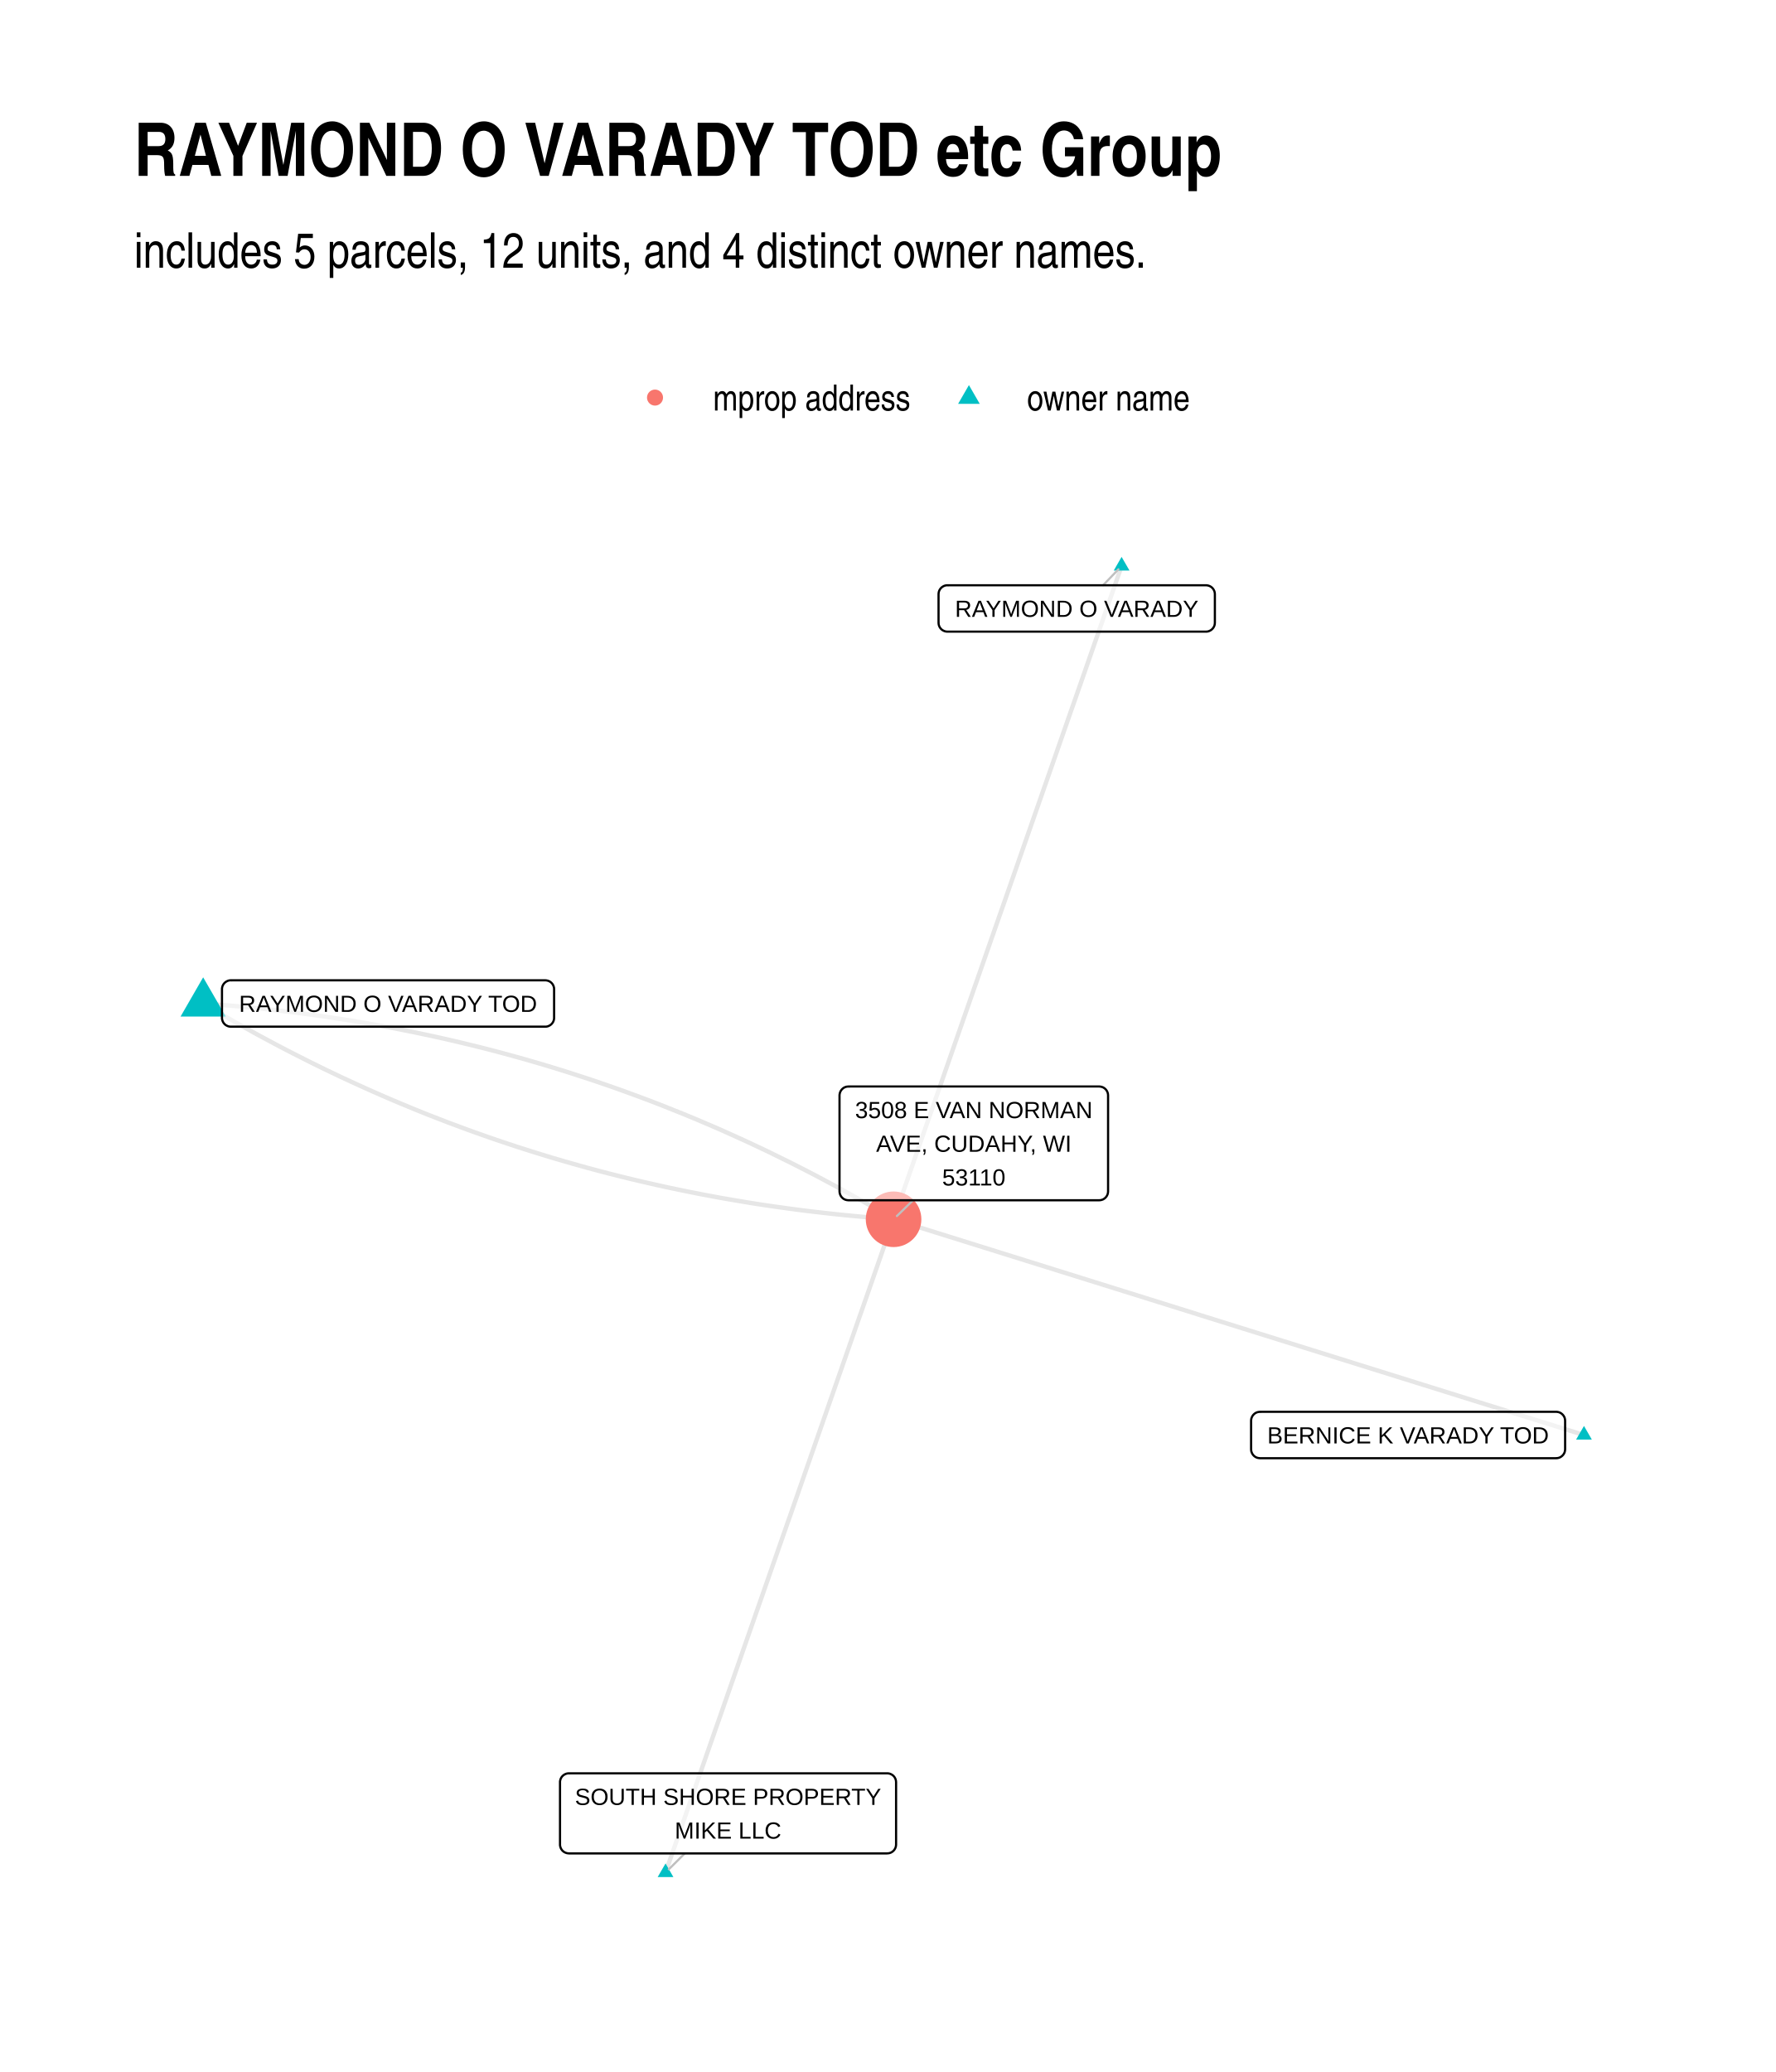
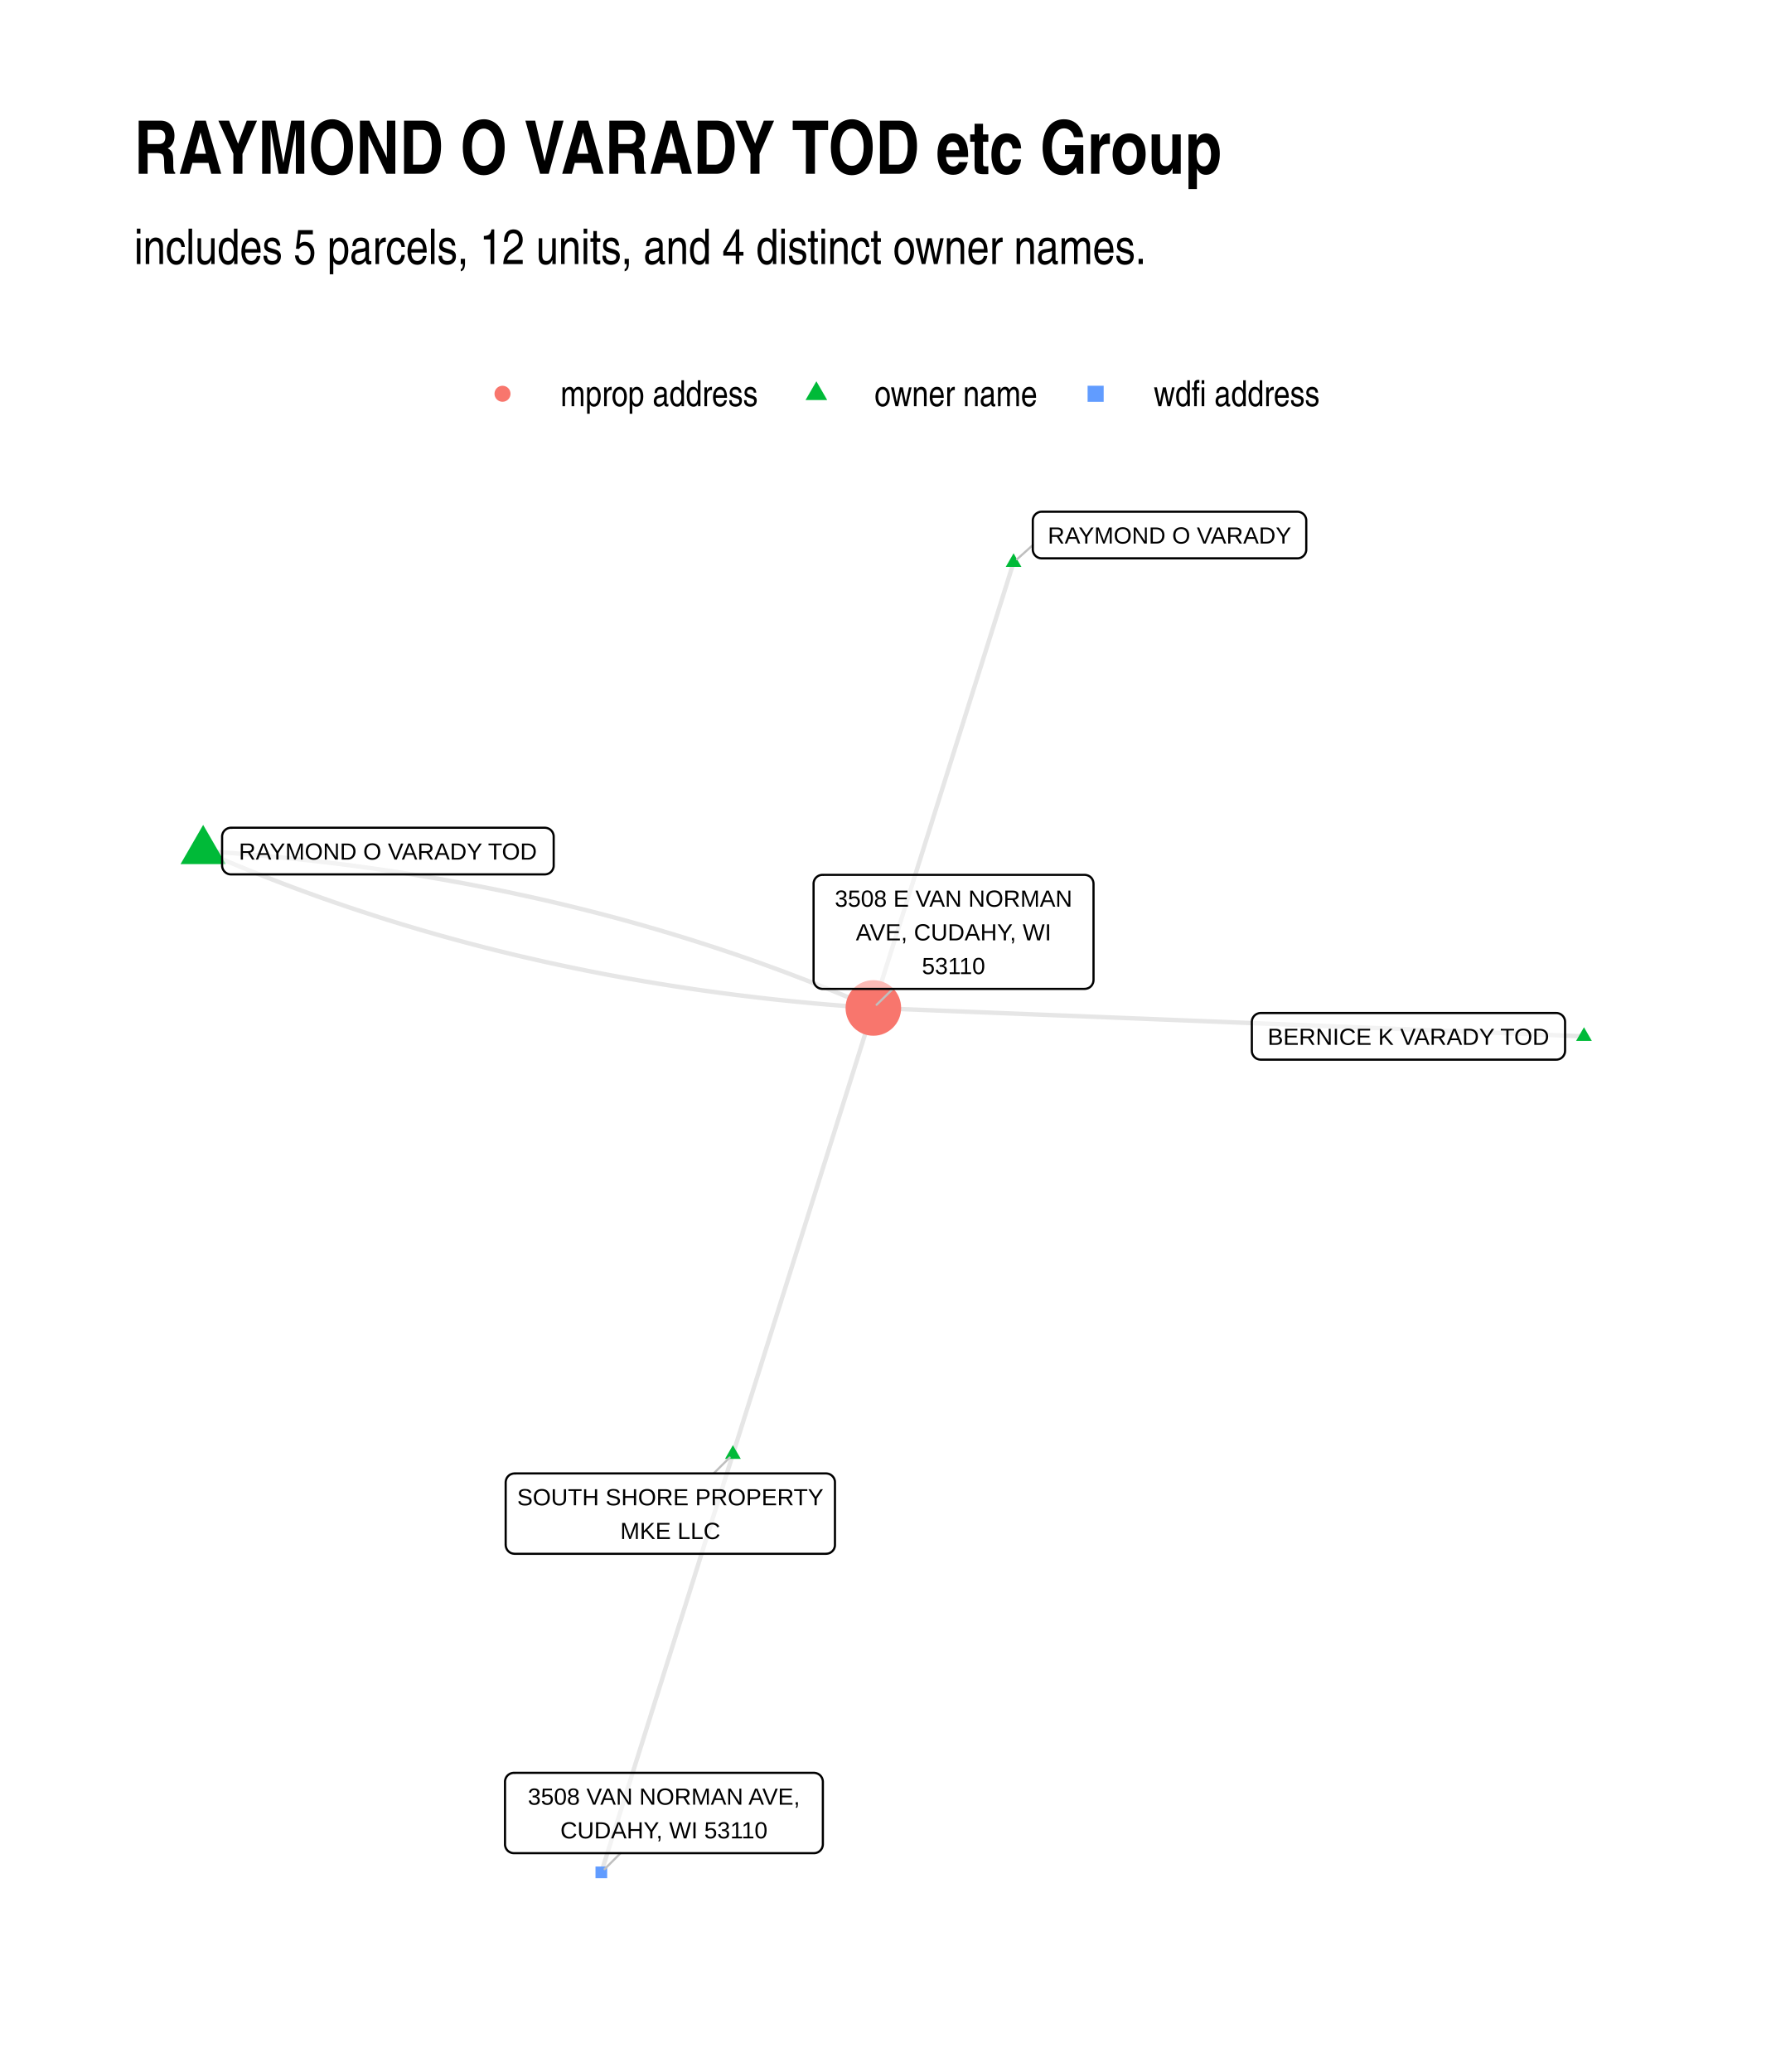
<svg xmlns="http://www.w3.org/2000/svg" width="576" height="672" class="svglite" viewBox="0 0 432 504">
  <defs>
-     <style>.svglite line,.svglite polyline,.svglite polygon,.svglite path,.svglite circle{fill:none;stroke:#000000;stroke-linecap:round;stroke-linejoin:round;stroke-miterlimit:10.00}</style>
+     <style>.svglite line,.svglite polyline,.svglite polygon,.svglite path,.svglite circle{fill:none;stroke:#000000;stroke-linecap:round;stroke-linejoin:round;stroke-miterlimit:10.00}.svglite text{white-space:pre}</style>
  </defs>
  <rect width="100%" height="100%" style="stroke-linecap:round;stroke-linejoin:round;stroke-miterlimit:10.00;stroke:none;fill:#FFFFFF" />
  <defs>
    <clipPath id="cpMC4wMHw0MzIuMDB8MC4wMHw1MDQuMDA=">
      <path d="M0 0h432v504H0z" />
    </clipPath>
  </defs>
  <g clip-path="url(#cpMC4wMHw0MzIuMDB8MC4wMHw1MDQuMDA=)">
    <path d="M0 0h432v504H0z" style="stroke-width:1.07;stroke:none;fill:#FFFFFF" />
  </g>
  <defs>
-     <clipPath id="cpMzIuNjN8NDAyLjExfDEyMS43OHw0NzEuMzc=">
-       <path d="M32.63 121.78h369.48v349.59H32.63z" />
+     <clipPath id="cpMzIuNjN8NDAyLjExfDEyMC44Nnw0NzEuMzc=">
+       <path d="M32.63 120.86h369.48v350.51H32.63z" />
    </clipPath>
  </defs>
-   <g clip-path="url(#cpMzIuNjN8NDAyLjExfDEyMS43OHw0NzEuMzc=)">
-     <path d="m385.32 349.06-1.7-.53-1.7-.53-1.69-.53-1.7-.53-1.69-.53-1.7-.53-1.7-.53-1.69-.53-1.7-.53-1.7-.53-1.69-.53-1.7-.53-1.7-.53-1.69-.53-1.7-.53-1.7-.53-1.69-.53-1.7-.53-1.7-.53-1.69-.53-1.7-.53-1.69-.53-1.7-.53-1.7-.53-1.69-.53-1.7-.53-1.7-.53-1.69-.53-1.7-.53-1.7-.53-1.69-.53-1.7-.53-1.7-.53-1.69-.53-1.7-.53-1.69-.53-1.7-.53-1.7-.53-1.69-.53-1.7-.53-1.7-.53-1.69-.53-1.7-.53-1.7-.53-1.69-.53-1.7-.53-1.7-.53-1.69-.53-1.7-.53-1.69-.53-1.7-.53-1.7-.53-1.69-.53-1.7-.53-1.7-.53-1.69-.54-1.7-.53-1.7-.53-1.69-.53-1.7-.53-1.7-.53-1.69-.53-1.7-.53-1.69-.53-1.7-.53-1.7-.53-1.69-.53-1.7-.53-1.7-.53-1.69-.53-1.7-.53-1.7-.53-1.69-.53-1.7-.53-1.7-.53-1.69-.53-1.7-.53-1.69-.53-1.7-.53-1.7-.53-1.69-.53-1.7-.53-1.7-.53-1.69-.53-1.7-.53-1.7-.53-1.69-.53-1.7-.53-1.7-.53-1.69-.53-1.7-.53-1.7-.53-1.69-.53-1.7-.53-1.69-.53-1.7-.53-1.7-.53-1.69-.53-1.7-.53m55.47-158.91-.56 1.61-.56 1.6-.56 1.61-.56 1.61-.56 1.6-.56 1.61-.56 1.6-.56 1.61-.56 1.6-.56 1.61-.56 1.6-.56 1.61-.56 1.6-.56 1.61-.56 1.6-.56 1.61-.56 1.6-.56 1.61-.56 1.6-.56 1.61-.56 1.6-.57 1.61-.56 1.6-.56 1.61-.56 1.6-.56 1.61-.56 1.6-.56 1.61-.56 1.6-.56 1.61-.56 1.6-.56 1.61-.56 1.6-.56 1.61-.56 1.6-.56 1.61-.56 1.6-.56 1.61-.56 1.6-.56 1.61-.56 1.6-.56 1.61-.56 1.6-.56 1.61-.56 1.6-.56 1.61-.56 1.6-.56 1.61-.56 1.6-.56 1.61-.56 1.6-.56 1.61-.57 1.6-.56 1.61-.56 1.6-.56 1.61-.56 1.6-.56 1.61-.56 1.6-.56 1.61-.56 1.61-.56 1.6-.56 1.61-.56 1.6-.56 1.61-.56 1.6-.56 1.61-.56 1.6-.56 1.61-.56 1.6-.56 1.61-.56 1.6-.56 1.61-.56 1.6-.56 1.61-.56 1.6-.56 1.61-.56 1.6-.56 1.61-.56 1.6-.56 1.61-.56 1.6-.56 1.61-.57 1.6-.56 1.61-.56 1.6-.56 1.61-.56 1.6-.56 1.61-.56 1.6-.56 1.61-.56 1.6-.56 1.61-.56 1.6-.56 1.61-.56 1.6-.56 1.61-.56 1.6-.56 1.61M49.42 244.09l1.56.93 1.56.92 1.56.91 1.57.9 1.57.9 1.57.89 1.58.87 1.57.88 1.58.86 1.59.85 1.58.85 1.59.84 1.59.83 1.6.82 1.6.81 1.6.81 1.6.8 1.61.79 1.6.78 1.62.77 1.61.77 1.62.75 1.62.75 1.62.74 1.63.74 1.62.72 1.64.72 1.63.71 1.64.7 1.64.69 1.64.68 1.64.68 1.65.67 1.65.66 1.66.65 1.66.64 1.65.64 1.67.62 1.66.62 1.67.62 1.67.6 1.68.59 1.67.59 1.68.58 1.68.57 1.69.56 1.69.56 1.69.54 1.69.54 1.7.53 1.7.52 1.7.52 1.7.5 1.71.5 1.71.49 1.72.48 1.71.48 1.72.46 1.72.46 1.73.45 1.73.44 1.73.43 1.73.43 1.73.41 1.74.41 1.75.4 1.74.39 1.75.39 1.75.37 1.75.37 1.76.36 1.76.35 1.76.35 1.76.33 1.77.33 1.77.32 1.77.31 1.78.3 1.78.3 1.78.29 1.78.28 1.79.27 1.79.26 1.79.25 1.8.25 1.79.24 1.81.23 1.8.22 1.81.21 1.81.21 1.81.2 1.81.19 1.82.18 1.82.17 1.83.17 1.82.16 1.83.14 1.83.15 1.84.13" style="stroke-width:1.07;stroke:#000000;stroke-opacity:0.10;stroke-linecap:butt" />
-     <path d="m161.9 455.48.56-1.6.56-1.61.56-1.6.56-1.61.56-1.6.56-1.61.56-1.6.56-1.61.56-1.6.56-1.61.56-1.6.56-1.61.56-1.6.56-1.61.56-1.6.56-1.61.56-1.6.56-1.61.56-1.6.56-1.61.56-1.6.56-1.61.57-1.61.56-1.6.56-1.61.56-1.6.56-1.61.56-1.6.56-1.61.56-1.6.56-1.61.56-1.6.56-1.61.56-1.6.56-1.61.56-1.6.56-1.61.56-1.6.56-1.61.56-1.6.56-1.61.56-1.6.56-1.61.56-1.6.56-1.61.56-1.6.56-1.61.56-1.6.56-1.61.56-1.6.56-1.61.56-1.6.56-1.61.57-1.6.56-1.61.56-1.6.56-1.61.56-1.6.56-1.61.56-1.6.56-1.61.56-1.6.56-1.61.56-1.6.56-1.61.56-1.6.56-1.61.56-1.6.56-1.61.56-1.6.56-1.61.56-1.6.56-1.61.56-1.6.56-1.61.56-1.6.56-1.61.56-1.6.56-1.61.56-1.6.56-1.61.56-1.61.56-1.6.56-1.61.57-1.6.56-1.61.56-1.6.56-1.61.56-1.6.56-1.61.56-1.6.56-1.61.56-1.6.56-1.61.56-1.6.56-1.61.56-1.6.56-1.61.56-1.6" style="stroke-width:1.07;stroke:#000000;stroke-opacity:0.10;stroke-linecap:butt" />
-     <path d="m49.42 244.09 1.84.14 1.83.14 1.83.15 1.83.15 1.82.17 1.82.17 1.82.18 1.81.19 1.82.2 1.81.21 1.8.21 1.81.22 1.8.23 1.8.24 1.79.25 1.79.25 1.79.27 1.79.27 1.79.28 1.78.28 1.78.3 1.77.3 1.77.31 1.77.32 1.77.33 1.77.33 1.76.35 1.76.35 1.75.36 1.75.37 1.75.37 1.75.39 1.75.39 1.74.4 1.74.41 1.73.42 1.74.42 1.73.43 1.72.44 1.73.45 1.72.46 1.72.47 1.72.47 1.71.48 1.71.49 1.71.5 1.7.5 1.71.52 1.69.52 1.7.53 1.69.54 1.7.55 1.68.55 1.69.56 1.68.57 1.68.58 1.68.59 1.67.59 1.67.61 1.67.61 1.67.62 1.66.62 1.66.64 1.65.64 1.66.66 1.65.66 1.65.66 1.64.68 1.65.68 1.64.7 1.63.7 1.64.7 1.63.72 1.63.73 1.62.73 1.63.74 1.62.75 1.61.76 1.62.76 1.61.77 1.61.79 1.6.79 1.61.79 1.6.81 1.59.81 1.6.82 1.59.83 1.59.84 1.58.85 1.59.85 1.58.87 1.58.87 1.57.88 1.57.88 1.57.9 1.57.9 1.56.91 1.56.92 1.56.93" style="stroke-width:1.07;stroke:#000000;stroke-opacity:0.10;stroke-linecap:butt" />
-     <path d="m385.32 346.85 1.91 3.32h-3.83zM272.84 135.46l1.92 3.32h-3.83zM49.42 237.73l5.51 9.54H43.92zM161.9 453.27l1.91 3.32h-3.83z" style="stroke-width:0.71;stroke:none;fill:#00BFC4" />
-     <circle cx="217.37" cy="296.58" r="6.76" style="stroke-width:0.71;stroke:none;fill:#F8766D" />
-     <path d="m268.33 142.36 3.73-3.87M166.58 450.83l-3.88 3.86m59.41-162.73-3.93 3.83" style="stroke-width:0.53;stroke:#BFBFBF" />
-     <path d="M306.5 354.7h72.07l-.09-.01.35-.01.34-.07.32-.12.3-.18.27-.22.23-.26.19-.29.14-.32.08-.34.03-.34h0v-6.97h0l-.03-.34-.08-.34-.14-.32-.19-.29-.23-.26-.27-.22-.3-.18-.32-.12-.34-.07-.26-.02H306.5l.26.02-.34-.01-.35.04-.33.09-.32.15-.28.2-.25.24-.21.28-.16.31-.12.33-.05.34-.01.17v6.97l.01-.18v.35l.05.34.12.33.16.31.21.28.25.24.28.2.32.15.33.09.35.04z" style="stroke-width:0.53;fill:#FFFFFF;fill-opacity:0.50" />
-     <text x="342.53" y="351.1" lengthAdjust="spacingAndGlyphs" style="font-size:5.69px;font-family:Arial" text-anchor="middle" textLength="69.18">BERNICE K VARADY TOD</text>
-     <path d="M230.47 153.64h62.9-.09l.35-.01.34-.07.32-.13.3-.17.27-.22.23-.26.19-.29.14-.32.08-.34.03-.35h0v-6.96h0l-.03-.35-.08-.33-.14-.32-.19-.3-.23-.26-.27-.22-.3-.17-.32-.12-.34-.07-.26-.02h-62.9l.26.02-.35-.02-.34.04-.34.1-.31.15-.29.2-.25.24-.21.28-.16.3-.11.33-.05.35-.01.17v6.96l.01-.17v.35l.05.34.11.33.16.31.21.27.25.25.29.19.31.15.34.1.34.04z" style="stroke-width:0.53;fill:#FFFFFF;fill-opacity:0.50" />
-     <text x="261.92" y="150.04" lengthAdjust="spacingAndGlyphs" style="font-size:5.69px;font-family:Arial" text-anchor="middle" textLength="60.02">RAYMOND O VARADY</text>
-     <path d="M56.16 249.73h76.47-.08l.34-.01.35-.07.32-.13.3-.17.27-.22.23-.26.19-.29.13-.32.09-.34.02-.35h0v-6.96h0l-.02-.35-.09-.33-.13-.32-.19-.3-.23-.26-.27-.22-.3-.17-.32-.12-.35-.07-.26-.02H56.16l.26.02-.35-.02-.35.04-.33.1-.31.15-.29.2-.25.24-.21.28-.16.3-.11.33-.06.35v7.13-.17.35l.06.34.11.33.16.31.21.27.25.25.29.19.31.15.33.1.35.04z" style="stroke-width:0.53;fill:#FFFFFF;fill-opacity:0.50" />
-     <text x="94.4" y="246.13" lengthAdjust="spacingAndGlyphs" style="font-size:5.69px;font-family:Arial" text-anchor="middle" textLength="73.6">RAYMOND O VARADY TOD</text>
-     <path d="M138.39 450.83h77.43l-.09-.01.35-.01.34-.07.33-.12.3-.18.27-.22.23-.26.18-.29.14-.32.08-.34.03-.34h0v-15.16h0l-.03-.35-.08-.34-.14-.32-.18-.29-.23-.26-.27-.22-.3-.17-.33-.13-.34-.07-.26-.01h-77.43l.26.01-.35-.01-.35.04-.33.1-.31.15-.29.2-.25.24-.21.27-.16.31-.11.33-.06.34v15.34-.18.35l.06.34.11.33.16.31.21.28.25.24.29.2.31.14.33.1.35.04z" style="stroke-width:0.53;fill:#FFFFFF;fill-opacity:0.50" />
-     <text x="177.1" y="439.03" lengthAdjust="spacingAndGlyphs" style="font-size:5.69px;font-family:Arial" text-anchor="middle" textLength="74.56">SOUTH SHORE PROPERTY</text>
-     <text x="177.1" y="447.23" lengthAdjust="spacingAndGlyphs" style="font-size:5.69px;font-family:Arial" text-anchor="middle" textLength="25.91">MIKE LLC</text>
-     <path d="M206.38 291.96h61.01l-.09-.01.35-.01.34-.07.33-.12.3-.18.27-.22.23-.26.18-.29.14-.32.08-.34.03-.34h0v-23.36h0l-.03-.34-.08-.34-.14-.32-.18-.29-.23-.26-.27-.22-.3-.18-.33-.12-.34-.07-.26-.02h-61.01l.27.02-.35-.01-.35.04-.33.09-.32.15-.28.2-.25.24-.21.28-.16.31-.11.33-.06.34-.01.17v23.36l.01-.18v.35l.06.34.11.33.16.31.21.28.25.24.28.2.32.15.33.09.35.04z" style="stroke-width:0.53;fill:#FFFFFF;fill-opacity:0.50" />
-     <text x="236.89" y="271.97" lengthAdjust="spacingAndGlyphs" style="font-size:5.69px;font-family:Arial" text-anchor="middle" textLength="58.13">3508 E VAN NORMAN</text>
-     <text x="236.89" y="280.16" lengthAdjust="spacingAndGlyphs" style="font-size:5.69px;font-family:Arial" text-anchor="middle" textLength="48.64">AVE, CUDAHY, WI</text>
-     <text x="236.89" y="288.36" lengthAdjust="spacingAndGlyphs" style="font-size:5.69px;font-family:Arial" text-anchor="middle" textLength="15.8">53110</text>
+   <g clip-path="url(#cpMzIuNjN8NDAyLjExfDEyMC44Nnw0NzEuMzc=)">
+     <path d="m385.32 252.08-1.75-.07-1.74-.07-1.75-.07-1.75-.07-1.74-.07-1.75-.07-1.75-.07-1.74-.07-1.75-.07-1.74-.07-1.75-.07-1.75-.07-1.74-.07-1.75-.07-1.74-.06-1.75-.07-1.75-.07-1.74-.07-1.75-.07-1.75-.07-1.74-.07-1.75-.07-1.74-.07-1.75-.07-1.75-.07-1.74-.07-1.75-.07-1.74-.07-1.75-.07-1.75-.07-1.74-.07-1.75-.07-1.75-.07-1.74-.07-1.75-.07-1.74-.07-1.75-.07-1.75-.07-1.74-.07-1.75-.07-1.74-.07-1.75-.07-1.75-.07-1.74-.06-1.75-.07-1.75-.07-1.74-.07-1.75-.07-1.74-.07-1.75-.07-1.75-.07-1.74-.07-1.75-.07-1.74-.07-1.75-.07-1.75-.07-1.74-.07-1.75-.07-1.75-.07-1.74-.07-1.75-.07-1.74-.07-1.75-.07-1.75-.07-1.74-.07-1.75-.07-1.74-.07-1.75-.07-1.75-.07-1.74-.07-1.75-.07-1.75-.07-1.74-.06-1.75-.07-1.74-.07-1.75-.07-1.75-.07-1.74-.07-1.75-.07-1.74-.07-1.75-.07-1.75-.07-1.74-.07-1.75-.07-1.75-.07-1.74-.07-1.75-.07-1.74-.07-1.75-.07-1.75-.07-1.74-.07-1.75-.07-1.74-.07-1.75-.07-1.75-.07-1.74-.07-1.75-.07-1.75-.07-1.74-.07m34.11-108.39-.34 1.1-.35 1.09-.34 1.1-.35 1.09-.34 1.1-.35 1.09-.34 1.1-.35 1.09-.34 1.1-.35 1.09-.34 1.1-.34 1.09-.35 1.1-.34 1.09-.35 1.1-.34 1.09-.35 1.1-.34 1.09-.35 1.1-.34 1.09-.35 1.1-.34 1.09-.34 1.1-.35 1.09-.34 1.1-.35 1.09-.34 1.1-.35 1.09-.34 1.1-.35 1.09-.34 1.09-.35 1.1-.34 1.09-.35 1.1-.34 1.09-.34 1.1-.35 1.09-.34 1.1-.35 1.09-.34 1.1-.35 1.09-.34 1.1-.35 1.09-.34 1.1-.35 1.09-.34 1.1-.34 1.09-.35 1.1-.34 1.09-.35 1.1-.34 1.09-.35 1.1-.34 1.09-.35 1.1-.34 1.09-.35 1.1-.34 1.09-.34 1.1-.35 1.09-.34 1.1-.35 1.09-.34 1.09-.35 1.1-.34 1.09-.35 1.1-.34 1.09-.35 1.1-.34 1.09-.34 1.1-.35 1.09-.34 1.1-.35 1.09-.34 1.1-.35 1.09-.34 1.1-.35 1.09-.34 1.1-.35 1.09-.34 1.1-.34 1.09-.35 1.1-.34 1.09-.35 1.1-.34 1.09-.35 1.1-.34 1.09-.35 1.1-.34 1.09-.35 1.1-.34 1.09-.35 1.1-.34 1.09-.34 1.09-.35 1.1-.34 1.09-.35 1.1-.34 1.09-.35 1.1-.34 1.09M49.42 207.01l1.5.65 1.51.65 1.5.64 1.51.64 1.52.63 1.51.62 1.52.62 1.52.61 1.53.61 1.52.6 1.53.6 1.54.59 1.53.59 1.54.58 1.54.58 1.55.57 1.55.56 1.55.56 1.55.56 1.56.54 1.56.55 1.56.53 1.57.54 1.57.52 1.57.52 1.58.52 1.58.51 1.58.51 1.58.5 1.59.49 1.59.49 1.59.48 1.6.48 1.6.47 1.6.47 1.6.46 1.61.46 1.61.45 1.62.44 1.61.44 1.62.44 1.63.43 1.62.42 1.63.42 1.63.41 1.64.41 1.63.4 1.64.4 1.65.39 1.65.38 1.65.38 1.65.38 1.65.37 1.66.36 1.66.36 1.67.35 1.67.35 1.67.34 1.67.34 1.68.33 1.68.33 1.68.32 1.68.31 1.69.31 1.69.31 1.7.29 1.7.3 1.7.28 1.7.29 1.71.27 1.71.28 1.71.26 1.71.26 1.72.26 1.72.25 1.73.24 1.72.24 1.73.23 1.74.23 1.73.23 1.74.21 1.75.21 1.74.21 1.75.2 1.75.2 1.75.19 1.76.18 1.76.18 1.76.17 1.77.17 1.77.17 1.77.15 1.78.16 1.77.14 1.78.14 1.79.14 1.79.13 1.79.12 1.79.12" style="stroke-width:1.07;stroke:#000000;stroke-opacity:0.10;stroke-linecap:butt" />
+     <path d="m178.28 353.74.35-1.09.34-1.1.35-1.1.34-1.09.35-1.1.34-1.1.35-1.09.34-1.1.35-1.1.34-1.09.35-1.1.34-1.1.35-1.09.35-1.1.34-1.1.35-1.09.34-1.1.35-1.1.34-1.09.35-1.1.34-1.1.35-1.09.34-1.1.35-1.1.34-1.09.35-1.1.34-1.09.35-1.1.34-1.1.35-1.09.34-1.1.35-1.1.34-1.09.35-1.1.34-1.1.35-1.09.34-1.1.35-1.1.34-1.09.35-1.1.34-1.1.35-1.09.34-1.1.35-1.1.34-1.09.35-1.1.34-1.1.35-1.09.34-1.1.35-1.1.34-1.09.35-1.1.34-1.1.35-1.09.34-1.1.35-1.09.34-1.1.35-1.1.34-1.09.35-1.1.34-1.1.35-1.09.34-1.1.35-1.1.35-1.09.34-1.1.35-1.1.34-1.09.35-1.1.34-1.1.35-1.09.34-1.1.35-1.1.34-1.09.35-1.1.34-1.1.35-1.09.34-1.1.35-1.1.34-1.09.35-1.1.34-1.09.35-1.1.34-1.1.35-1.09.34-1.1.35-1.1.34-1.09.35-1.1.34-1.1.35-1.09.34-1.1.35-1.1.34-1.09.35-1.1.34-1.1.35-1.09.34-1.1.35-1.1m-34.17 108.56-.32 1.03-.32 1.03-.33 1.02-.32 1.03-.32 1.03-.33 1.03-.32 1.02-.32 1.03-.33 1.03-.32 1.02-.32 1.03-.33 1.03-.32 1.03-.32 1.02-.33 1.03-.32 1.03-.32 1.03-.33 1.02-.32 1.03-.32 1.03-.33 1.02-.32 1.03-.32 1.03-.33 1.03-.32 1.02-.32 1.03-.33 1.03-.32 1.02-.32 1.03-.32 1.03-.33 1.03-.32 1.02-.32 1.03-.33 1.03-.32 1.03-.32 1.02-.33 1.03-.32 1.03-.32 1.02-.33 1.03-.32 1.03-.32 1.03-.33 1.02-.32 1.03-.32 1.03-.33 1.03-.32 1.02-.32 1.03-.33 1.03-.32 1.02-.32 1.03-.33 1.03-.32 1.03-.32 1.02-.33 1.03-.32 1.03-.32 1.03-.33 1.02-.32 1.03-.32 1.03-.33 1.02-.32 1.03-.32 1.03-.33 1.03-.32 1.02-.32 1.03-.33 1.03-.32 1.03-.32 1.02-.33 1.03-.32 1.03-.32 1.02-.33 1.03-.32 1.03-.32 1.03-.33 1.02-.32 1.03-.32 1.03-.33 1.02-.32 1.03-.32 1.03-.33 1.03-.32 1.02-.32 1.03-.33 1.03-.32 1.03-.32 1.02-.33 1.03-.32 1.03-.32 1.02-.33 1.03-.32 1.03-.32 1.03-.33 1.02-.32 1.03-.32 1.03-.33 1.03-.32 1.02-.32 1.03" style="stroke-width:1.07;stroke:#000000;stroke-opacity:0.10;stroke-linecap:butt" />
+     <path d="m49.42 207.01 1.8.12 1.79.13 1.78.13 1.79.13 1.78.14 1.77.15 1.78.15 1.77.16 1.77.16 1.77.17 1.76.18 1.76.17 1.76.19 1.75.19 1.75.19 1.75.21 1.75.2 1.74.21 1.74.22 1.73.22 1.74.23 1.73.24 1.72.23 1.73.25 1.72.25 1.72.25 1.71.26 1.72.27 1.7.27 1.71.28 1.7.28 1.7.29 1.7.29 1.7.3 1.69.31 1.69.3 1.68.32 1.68.32 1.68.33 1.68.33 1.67.33 1.67.35 1.67.34 1.67.36 1.66.36 1.66.36 1.65.37 1.66.37 1.65.38 1.64.39 1.65.39 1.64.4 1.63.4 1.64.41 1.63.41 1.63.42 1.63.42 1.62.43 1.62.43 1.62.44 1.61.45 1.61.45 1.61.46 1.6.46 1.61.46 1.59.48 1.6.47 1.59.49 1.59.49 1.59.49 1.58.5 1.59.51 1.57.51 1.58.51 1.57.52 1.57.53 1.57.53 1.56.54 1.56.54 1.56.55 1.55.55 1.55.56 1.55.57 1.55.57 1.54.57 1.54.59 1.53.58 1.54.59 1.53.6 1.53.6 1.52.61 1.52.62 1.52.62 1.52.62 1.51.63 1.51.64 1.5.64 1.51.64 1.5.65" style="stroke-width:1.07;stroke:#000000;stroke-opacity:0.10;stroke-linecap:butt" />
+     <path d="m385.32 249.87 1.91 3.32h-3.83zM246.56 134.58l1.91 3.32h-3.82zM49.42 200.65l5.51 9.54H43.92zm128.86 150.88 1.92 3.32h-3.83z" style="stroke-width:0.71;stroke:none;fill:#00BA38" />
+     <circle cx="212.45" cy="245.18" r="6.76" style="stroke-width:0.71;stroke:none;fill:#F8766D" />
+     <path d="M144.86 456.86h2.84v-2.84h-2.84z" style="stroke-width:0.71;stroke:none;fill:#619CFF" />
+     <path d="m251.24 132.59-3.84 3.45M173.61 358.4l3.88-3.86m39.71-114-3.95 3.86m-62.29 206.37-3.88 3.88" style="stroke-width:0.53;stroke:#BFBFBF" />
+     <path d="M306.68 257.75h71.88-.09l.35-.01.34-.07.33-.12.3-.18.27-.22.23-.26.18-.29.14-.32.08-.34.03-.35h0v-7.02h0l-.03-.35-.08-.34-.14-.32-.18-.29-.23-.26-.27-.22-.3-.17-.33-.13-.34-.07-.26-.01h-71.88l.26.01-.35-.01-.34.04-.33.1-.32.15-.28.19-.25.24-.21.28-.17.31-.11.33-.05.34-.01.18v7.02l.01-.17v.35l.05.34.11.33.17.31.21.28.25.24.28.2.32.14.33.1.34.04z" style="stroke-width:0.53;fill:#FFFFFF;fill-opacity:0.50" />
+     <text x="342.62" y="254.15" lengthAdjust="spacingAndGlyphs" style="font-size:5.69px;font-family:&quot;Liberation Sans&quot;" text-anchor="middle" textLength="69">BERNICE K VARADY TOD</text>
+     <path d="M253.4 135.81h62.2-.08l.34-.01.34-.07.33-.12.3-.18.27-.22.23-.26.19-.29.13-.32.09-.34.02-.35h0v-7.02h0l-.02-.35-.09-.34-.13-.32-.19-.29-.23-.26-.27-.22-.3-.17-.33-.13-.34-.07-.26-.01h-62.2l.26.01-.35-.01-.35.04-.33.1-.31.15-.29.19-.25.25-.21.27-.16.31-.11.33-.06.34v7.2-.17.35l.06.34.11.33.16.31.21.28.25.24.29.2.31.14.33.1.35.04z" style="stroke-width:0.53;fill:#FFFFFF;fill-opacity:0.50" />
+     <text x="284.5" y="132.21" lengthAdjust="spacingAndGlyphs" style="font-size:5.69px;font-family:&quot;Liberation Sans&quot;" text-anchor="middle" textLength="59.33">RAYMOND O VARADY</text>
+     <path d="M56.19 212.69h76.34-.08l.34-.02.35-.07.32-.12.3-.17.27-.22.23-.26.19-.3.13-.32.09-.33.02-.35h0v-7.03h0l-.02-.34-.09-.34-.13-.32-.19-.3-.23-.26-.27-.22-.3-.17-.32-.12-.35-.07-.26-.02H56.19l.26.02-.35-.02-.35.05-.33.09-.31.15-.29.2-.25.24-.21.28-.16.3-.11.33-.06.35v7.2-.17.34l.06.35.11.33.16.3.21.28.25.24.29.2.31.15.33.1.35.04z" style="stroke-width:0.53;fill:#FFFFFF;fill-opacity:0.50" />
+     <text x="94.36" y="209.09" lengthAdjust="spacingAndGlyphs" style="font-size:5.69px;font-family:&quot;Liberation Sans&quot;" text-anchor="middle" textLength="73.47">RAYMOND O VARADY TOD</text>
+     <path d="M125.17 377.95h75.78l-.08-.01.34-.01.35-.07.32-.12.3-.18.27-.22.23-.26.19-.29.13-.32.09-.34.02-.34h0v-15.23h0l-.02-.34-.09-.34-.13-.32-.19-.29-.23-.26-.27-.22-.3-.18-.32-.12-.35-.07-.26-.02h-75.78l.26.02-.34-.01-.35.04-.33.1-.32.14-.28.2-.25.24-.21.28-.16.31-.11.33-.06.34-.01.17v15.23l.01-.18v.35l.06.34.11.33.16.31.21.28.25.24.28.2.32.15.33.09.35.04z" style="stroke-width:0.53;fill:#FFFFFF;fill-opacity:0.50" />
+     <text x="163.06" y="366.15" lengthAdjust="spacingAndGlyphs" style="font-size:5.69px;font-family:&quot;Liberation Sans&quot;" text-anchor="middle" textLength="72.9">SOUTH SHORE PROPERTY</text>
+     <text x="163.06" y="374.35" lengthAdjust="spacingAndGlyphs" style="font-size:5.69px;font-family:&quot;Liberation Sans&quot;" text-anchor="middle" textLength="24.35">MKE LLC</text>
+     <path d="M200.07 240.54h63.78-.09l.35-.02.34-.07.33-.12.3-.17.27-.22.23-.26.18-.3.14-.32.08-.34.03-.34h0v-23.42h0l-.03-.34-.08-.34-.14-.32-.18-.3-.23-.26-.27-.22-.3-.17-.33-.12-.34-.07-.26-.02h-63.78l.26.02-.35-.02-.35.05-.33.09-.31.15-.29.2-.25.24-.21.28-.16.31-.11.33-.06.34v23.59-.18.35l.06.35.11.32.16.31.21.28.25.24.29.2.31.15.33.09.35.05z" style="stroke-width:0.53;fill:#FFFFFF;fill-opacity:0.50" />
+     <text x="231.96" y="220.55" lengthAdjust="spacingAndGlyphs" style="font-size:5.69px;font-family:&quot;Liberation Sans&quot;" text-anchor="middle" textLength="60.9">3508 E VAN NORMAN</text>
+     <text x="231.96" y="228.74" lengthAdjust="spacingAndGlyphs" style="font-size:5.69px;font-family:&quot;Liberation Sans&quot;" text-anchor="middle" textLength="49.59">AVE, CUDAHY, WI</text>
+     <text x="231.96" y="236.94" lengthAdjust="spacingAndGlyphs" style="font-size:5.69px;font-family:&quot;Liberation Sans&quot;" text-anchor="middle" textLength="18.11">53110</text>
+     <path d="M125.01 450.77h73-.09l.35-.01.34-.07.32-.12.3-.18.27-.22.23-.26.19-.29.13-.32.09-.34.03-.35h0v-15.22h0l-.03-.34-.09-.34-.13-.32-.19-.3-.23-.26-.27-.22-.3-.17-.32-.12-.34-.07-.26-.02h-73l.26.02-.35-.02-.35.05-.33.09-.31.15-.29.2-.25.24-.21.28-.16.31-.11.33-.06.34v15.39-.17.35l.06.34.11.33.16.31.21.28.25.24.29.19.31.15.33.1.35.04z" style="stroke-width:0.53;fill:#FFFFFF;fill-opacity:0.50" />
+     <text x="161.51" y="438.98" lengthAdjust="spacingAndGlyphs" style="font-size:5.69px;font-family:&quot;Liberation Sans&quot;" text-anchor="middle" textLength="70.12">3508 VAN NORMAN AVE,</text>
+     <text x="161.51" y="447.17" lengthAdjust="spacingAndGlyphs" style="font-size:5.69px;font-family:&quot;Liberation Sans&quot;" text-anchor="middle" textLength="54.89">CUDAHY, WI 53110</text>
  </g>
  <g clip-path="url(#cpMC4wMHw0MzIuMDB8MC4wMHw1MDQuMDA=)">
-     <circle cx="159.34" cy="96.71" r="1.95" style="stroke-width:0.71;stroke:none;fill:#F8766D" />
-     <path d="m235.7 93.67 2.63 4.56h-5.26z" style="stroke-width:0.71;stroke:none;fill:#00BFC4" />
-     <text x="173.46" y="99.86" lengthAdjust="spacingAndGlyphs" style="font-size:8.80px;font-family:Arial Narrow" textLength="48.12">mprop address</text>
-     <text x="249.82" y="99.86" lengthAdjust="spacingAndGlyphs" style="font-size:8.80px;font-family:Arial Narrow" textLength="39.69">owner name</text>
-     <text x="32.63" y="65.12" lengthAdjust="spacingAndGlyphs" style="font-size:12.00px;font-family:Arial Narrow" textLength="246.76">includes 5 parcels, 12 units, and 4 distinct owner names.</text>
-     <text x="32.63" y="42.78" lengthAdjust="spacingAndGlyphs" style="font-size:18.00px;font-weight:bold;font-family:Arial Narrow" textLength="264.37">RAYMOND O VARADY TOD etc Group</text>
+     <circle cx="122.24" cy="95.78" r="1.95" style="stroke-width:0.71;stroke:none;fill:#F8766D" />
+     <path d="m198.59 92.74 2.63 4.56h-5.26z" style="stroke-width:0.71;stroke:none;fill:#00BA38" />
+     <path d="M264.57 97.74h3.91v-3.91h-3.91z" style="stroke-width:0.71;stroke:none;fill:#619CFF" />
+     <text x="136.36" y="98.81" lengthAdjust="spacingAndGlyphs" style="font-size:8.80px;font-family:&quot;Liberation Sans Narrow&quot;" textLength="48.12">mprop address</text>
+     <text x="212.71" y="98.81" lengthAdjust="spacingAndGlyphs" style="font-size:8.80px;font-family:&quot;Liberation Sans Narrow&quot;" textLength="39.69">owner name</text>
+     <text x="280.64" y="98.81" lengthAdjust="spacingAndGlyphs" style="font-size:8.80px;font-family:&quot;Liberation Sans Narrow&quot;" textLength="40.5">wdfi address</text>
+     <text x="32.63" y="64.23" lengthAdjust="spacingAndGlyphs" style="font-size:12.00px;font-family:&quot;Liberation Sans Narrow&quot;" textLength="246.76">includes 5 parcels, 12 units, and 4 distinct owner names.</text>
+     <text x="32.63" y="42.27" lengthAdjust="spacingAndGlyphs" style="font-size:18.00px;font-weight:bold;font-family:&quot;Liberation Sans Narrow&quot;" textLength="264.37">RAYMOND O VARADY TOD etc Group</text>
  </g>
</svg>
